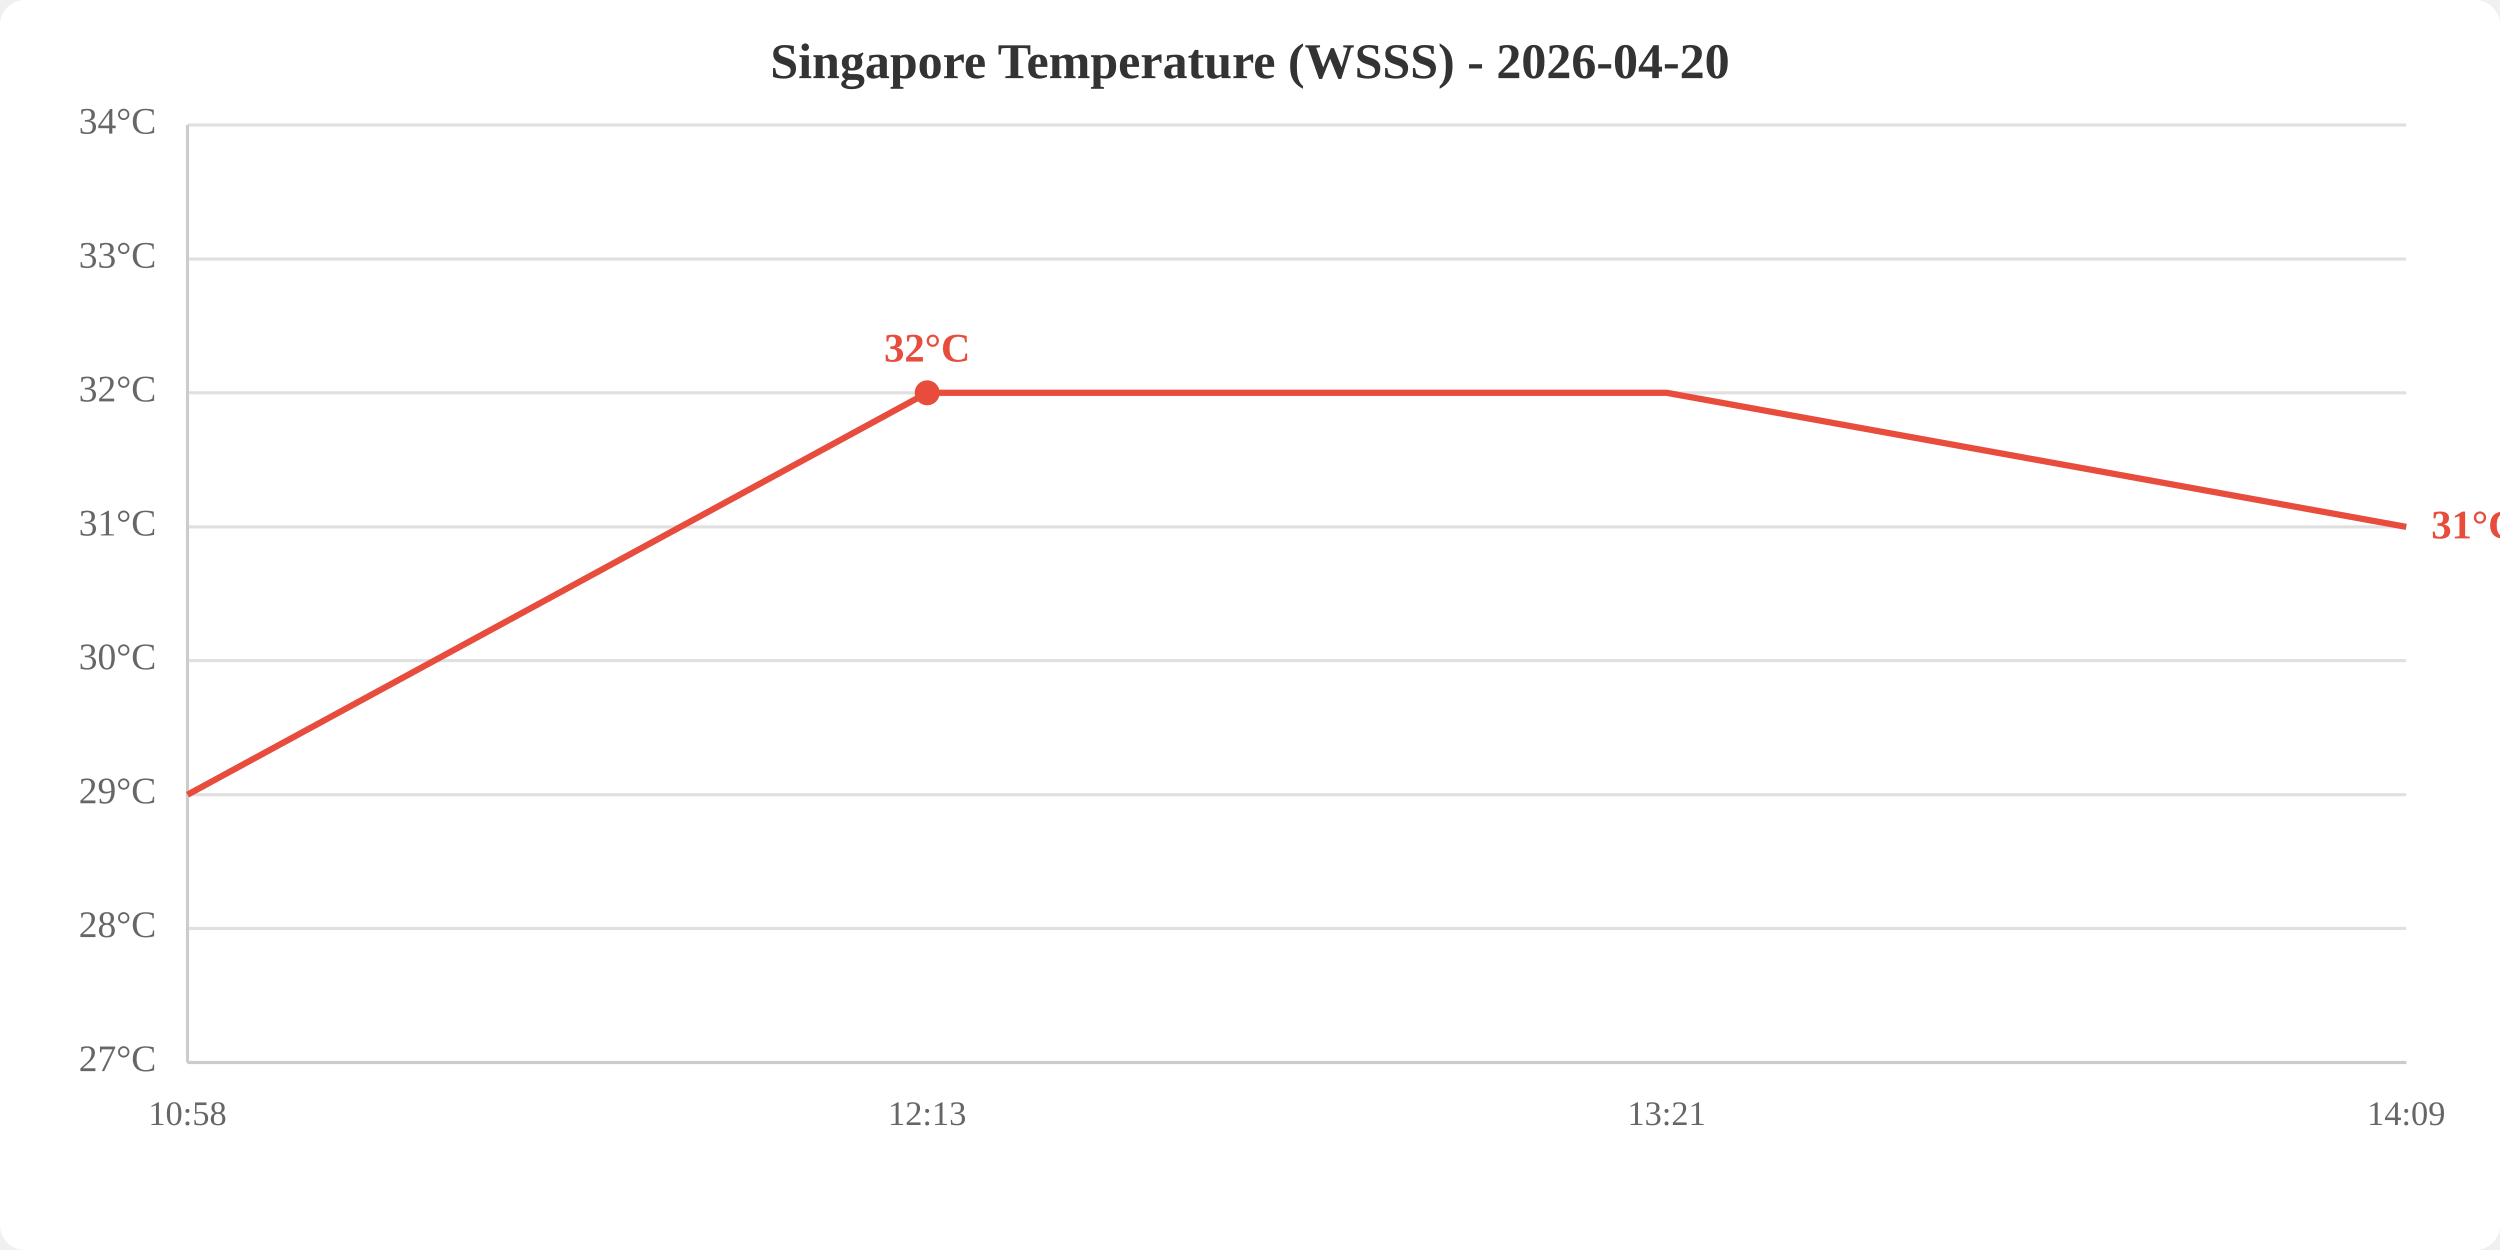
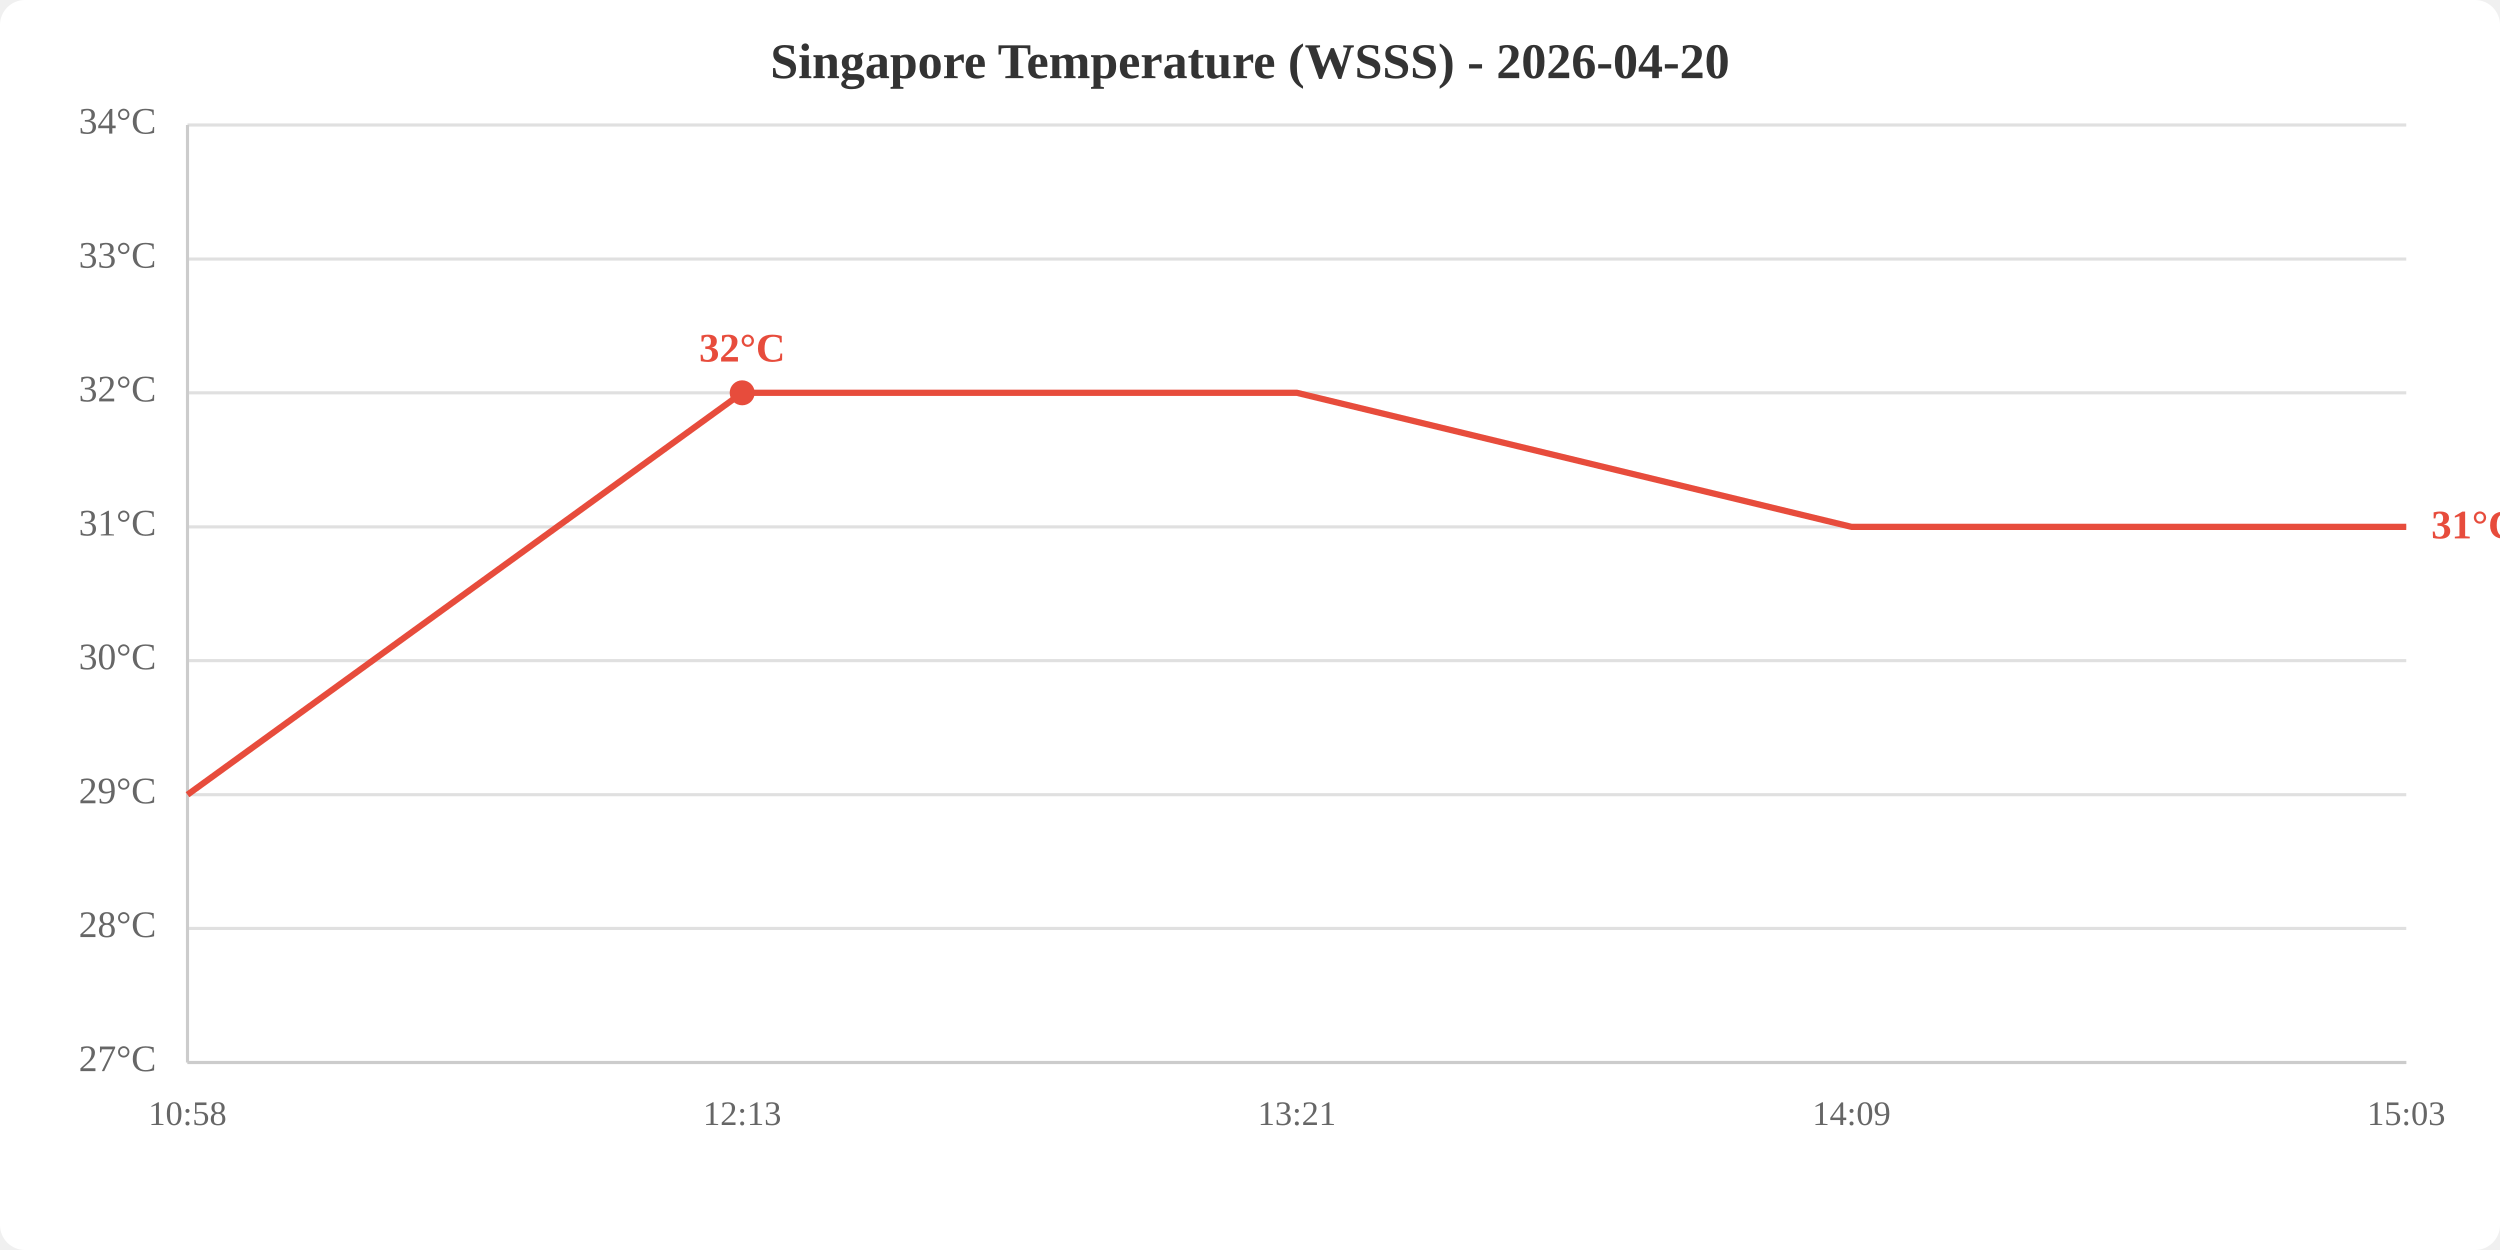
<svg xmlns="http://www.w3.org/2000/svg" viewBox="0 0 800 400" width="800" height="400">
  <rect width="800" height="400" fill="white" rx="8" />
  <text x="400.0" y="25" text-anchor="middle" font-size="16" font-weight="bold" fill="#333">Singapore Temperature (WSSS) - 2026-04-20</text>
  <line x1="60" y1="340.0" x2="770" y2="340.0" stroke="#e0e0e0" stroke-width="1" />
  <line x1="60" y1="297.1" x2="770" y2="297.1" stroke="#e0e0e0" stroke-width="1" />
  <line x1="60" y1="254.3" x2="770" y2="254.3" stroke="#e0e0e0" stroke-width="1" />
  <line x1="60" y1="211.4" x2="770" y2="211.4" stroke="#e0e0e0" stroke-width="1" />
  <line x1="60" y1="168.6" x2="770" y2="168.6" stroke="#e0e0e0" stroke-width="1" />
  <line x1="60" y1="125.7" x2="770" y2="125.7" stroke="#e0e0e0" stroke-width="1" />
  <line x1="60" y1="82.9" x2="770" y2="82.9" stroke="#e0e0e0" stroke-width="1" />
  <line x1="60" y1="40.0" x2="770" y2="40.0" stroke="#e0e0e0" stroke-width="1" />
  <text x="50" y="340.0" text-anchor="end" dominant-baseline="middle" fill="#666" font-size="12">27°C</text>
  <text x="50" y="297.1" text-anchor="end" dominant-baseline="middle" fill="#666" font-size="12">28°C</text>
  <text x="50" y="254.3" text-anchor="end" dominant-baseline="middle" fill="#666" font-size="12">29°C</text>
  <text x="50" y="211.4" text-anchor="end" dominant-baseline="middle" fill="#666" font-size="12">30°C</text>
  <text x="50" y="168.6" text-anchor="end" dominant-baseline="middle" fill="#666" font-size="12">31°C</text>
  <text x="50" y="125.7" text-anchor="end" dominant-baseline="middle" fill="#666" font-size="12">32°C</text>
  <text x="50" y="82.9" text-anchor="end" dominant-baseline="middle" fill="#666" font-size="12">33°C</text>
  <text x="50" y="40.0" text-anchor="end" dominant-baseline="middle" fill="#666" font-size="12">34°C</text>
  <text x="60.0" y="360" text-anchor="middle" fill="#666" font-size="11">10:58</text>
-   <text x="296.7" y="360" text-anchor="middle" fill="#666" font-size="11">12:13</text>
-   <text x="533.3" y="360" text-anchor="middle" fill="#666" font-size="11">13:21</text>
-   <text x="770.0" y="360" text-anchor="middle" fill="#666" font-size="11">14:09</text>
+   <text x="237.5" y="360" text-anchor="middle" fill="#666" font-size="11">12:13</text>
+   <text x="415.0" y="360" text-anchor="middle" fill="#666" font-size="11">13:21</text>
+   <text x="592.5" y="360" text-anchor="middle" fill="#666" font-size="11">14:09</text>
+   <text x="770.0" y="360" text-anchor="middle" fill="#666" font-size="11">15:03</text>
  <line x1="60" y1="40" x2="60" y2="340" stroke="#ccc" stroke-width="1" />
  <line x1="60" y1="340" x2="770" y2="340" stroke="#ccc" stroke-width="1" />
-   <polyline points="60.0,254.3 296.7,125.7 533.3,125.7 770.0,168.6" fill="none" stroke="#e74c3c" stroke-width="2" />
-   <circle cx="296.7" cy="125.7" r="4" fill="#e74c3c" />
-   <text x="296.7" y="115.7" text-anchor="middle" fill="#e74c3c" font-size="13" font-weight="bold">32°C</text>
+   <polyline points="60.0,254.3 237.5,125.7 415.0,125.7 592.5,168.6 770.0,168.6" fill="none" stroke="#e74c3c" stroke-width="2" />
+   <circle cx="237.5" cy="125.7" r="4" fill="#e74c3c" />
+   <text x="237.5" y="115.7" text-anchor="middle" fill="#e74c3c" font-size="13" font-weight="bold">32°C</text>
  <text x="778.0" y="168.6" fill="#e74c3c" font-size="13" font-weight="bold" dominant-baseline="middle">31°C</text>
</svg>
